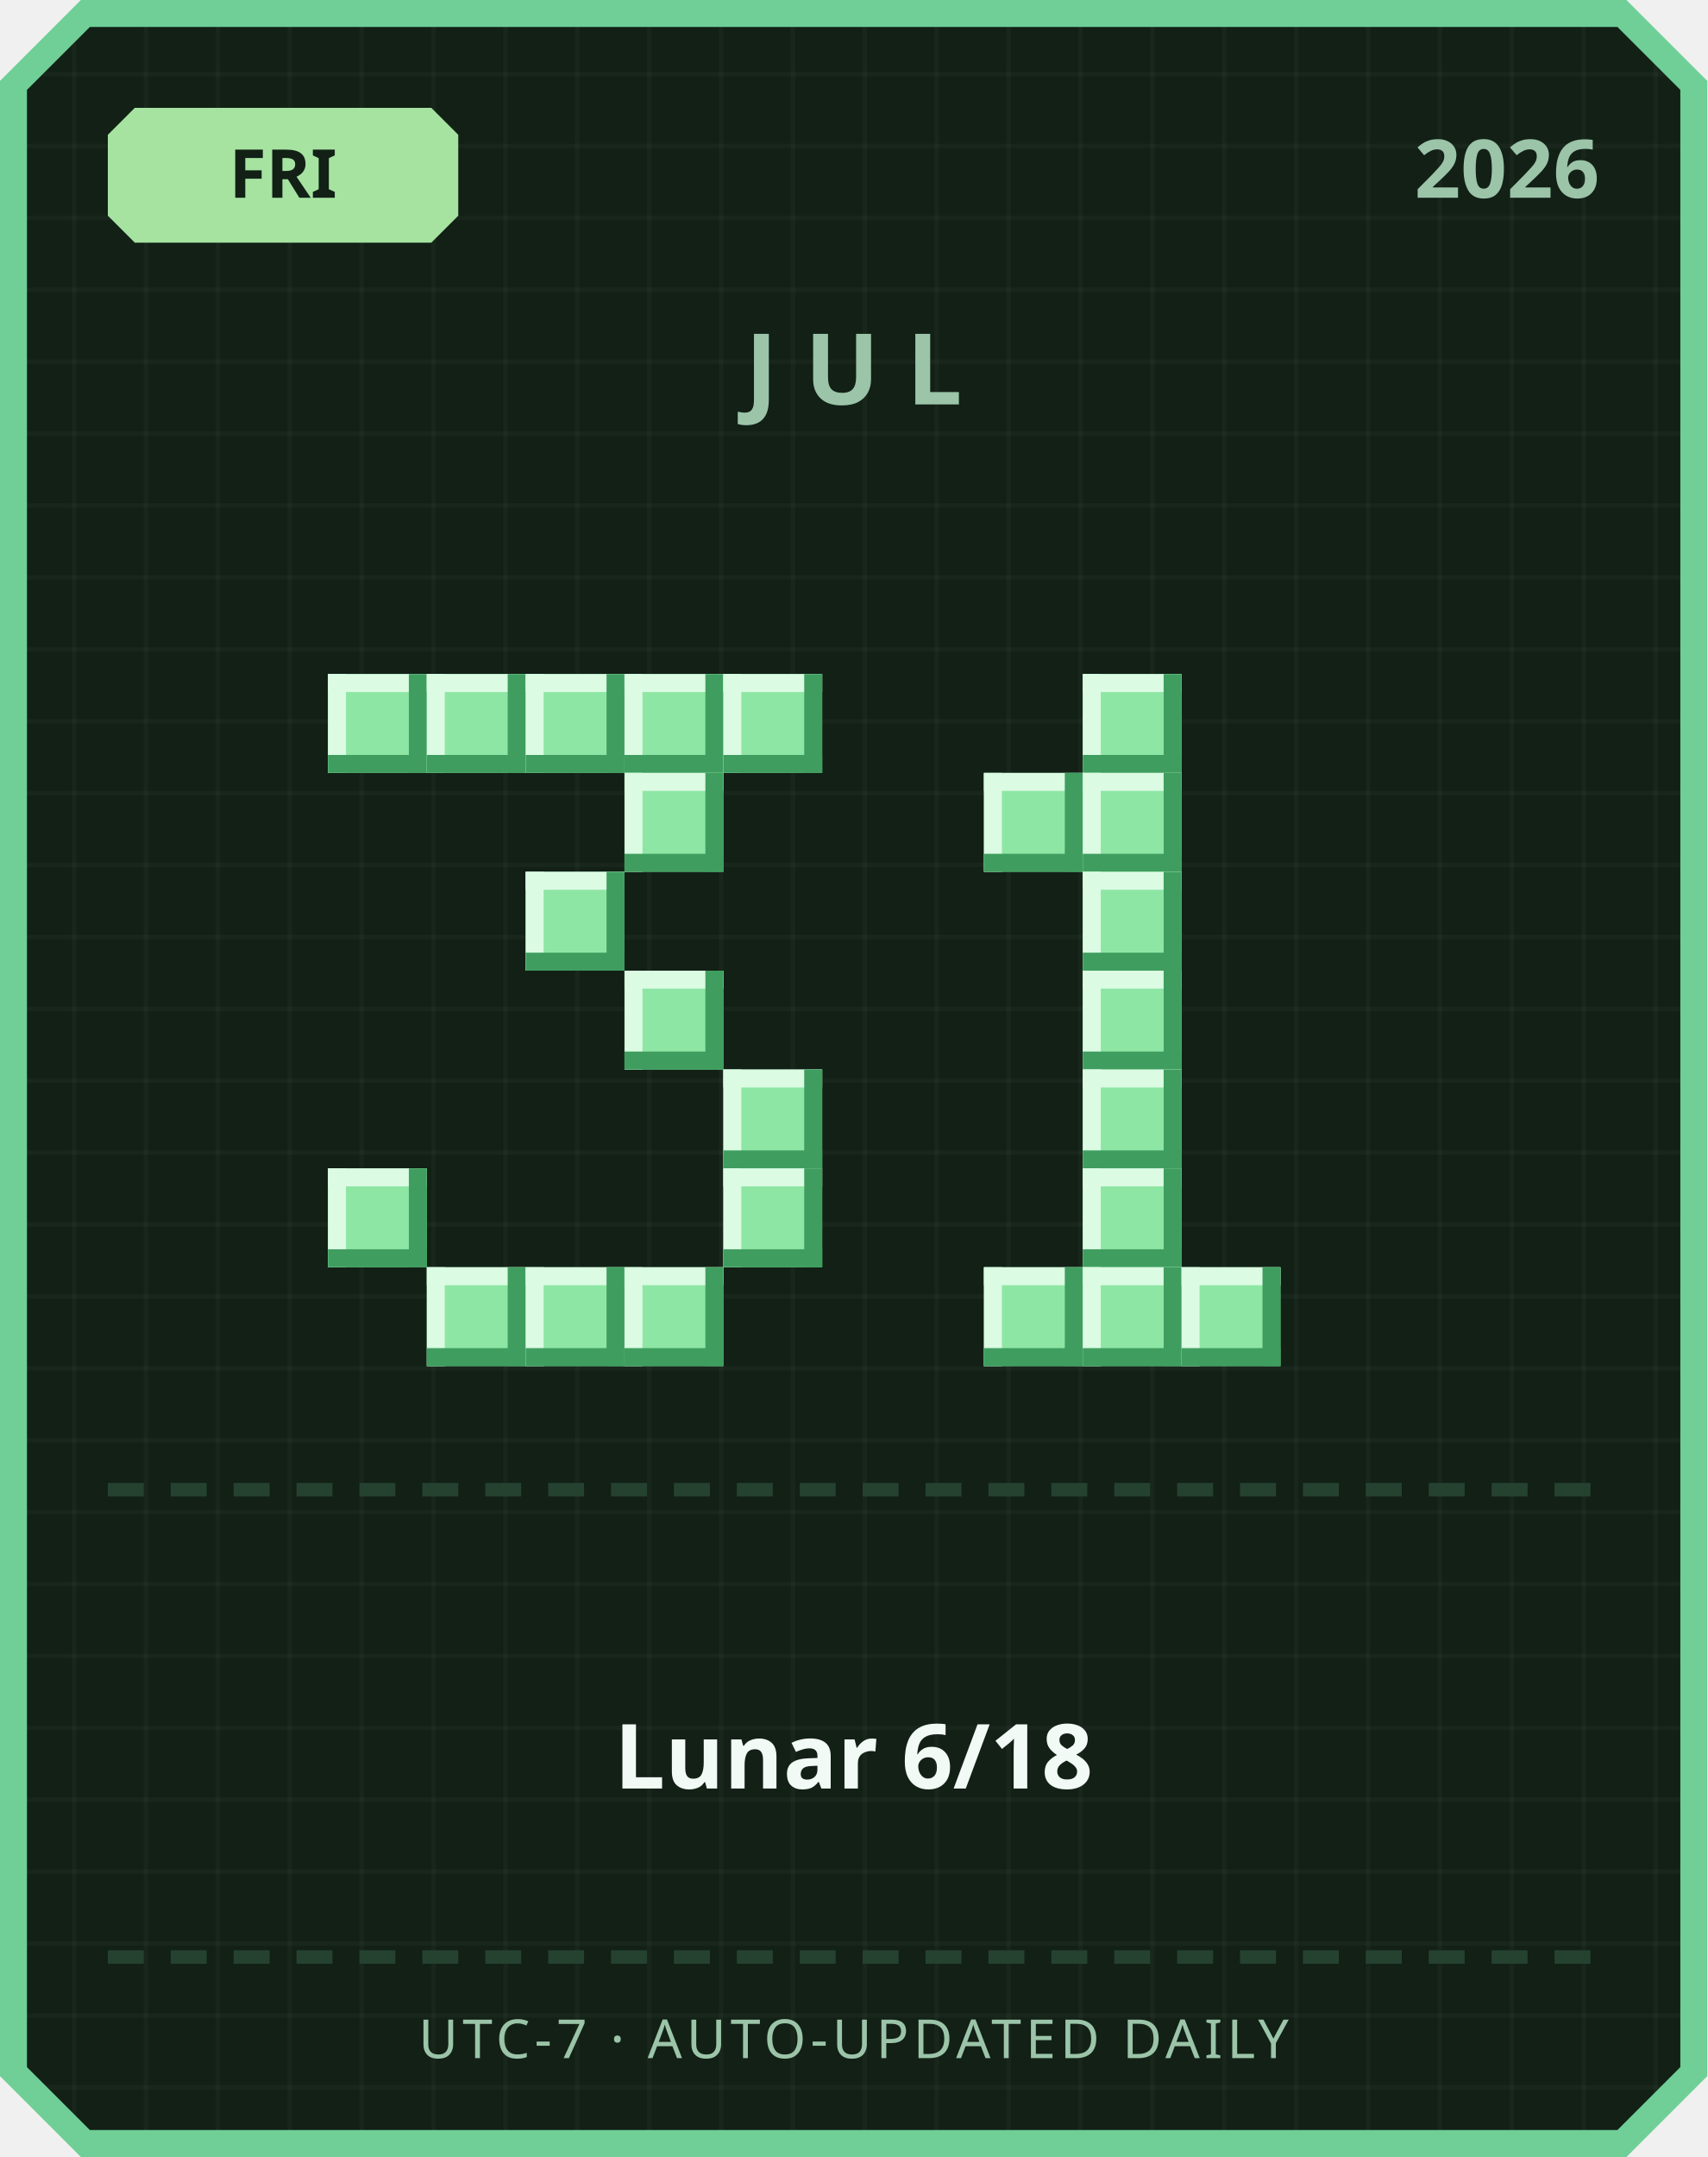
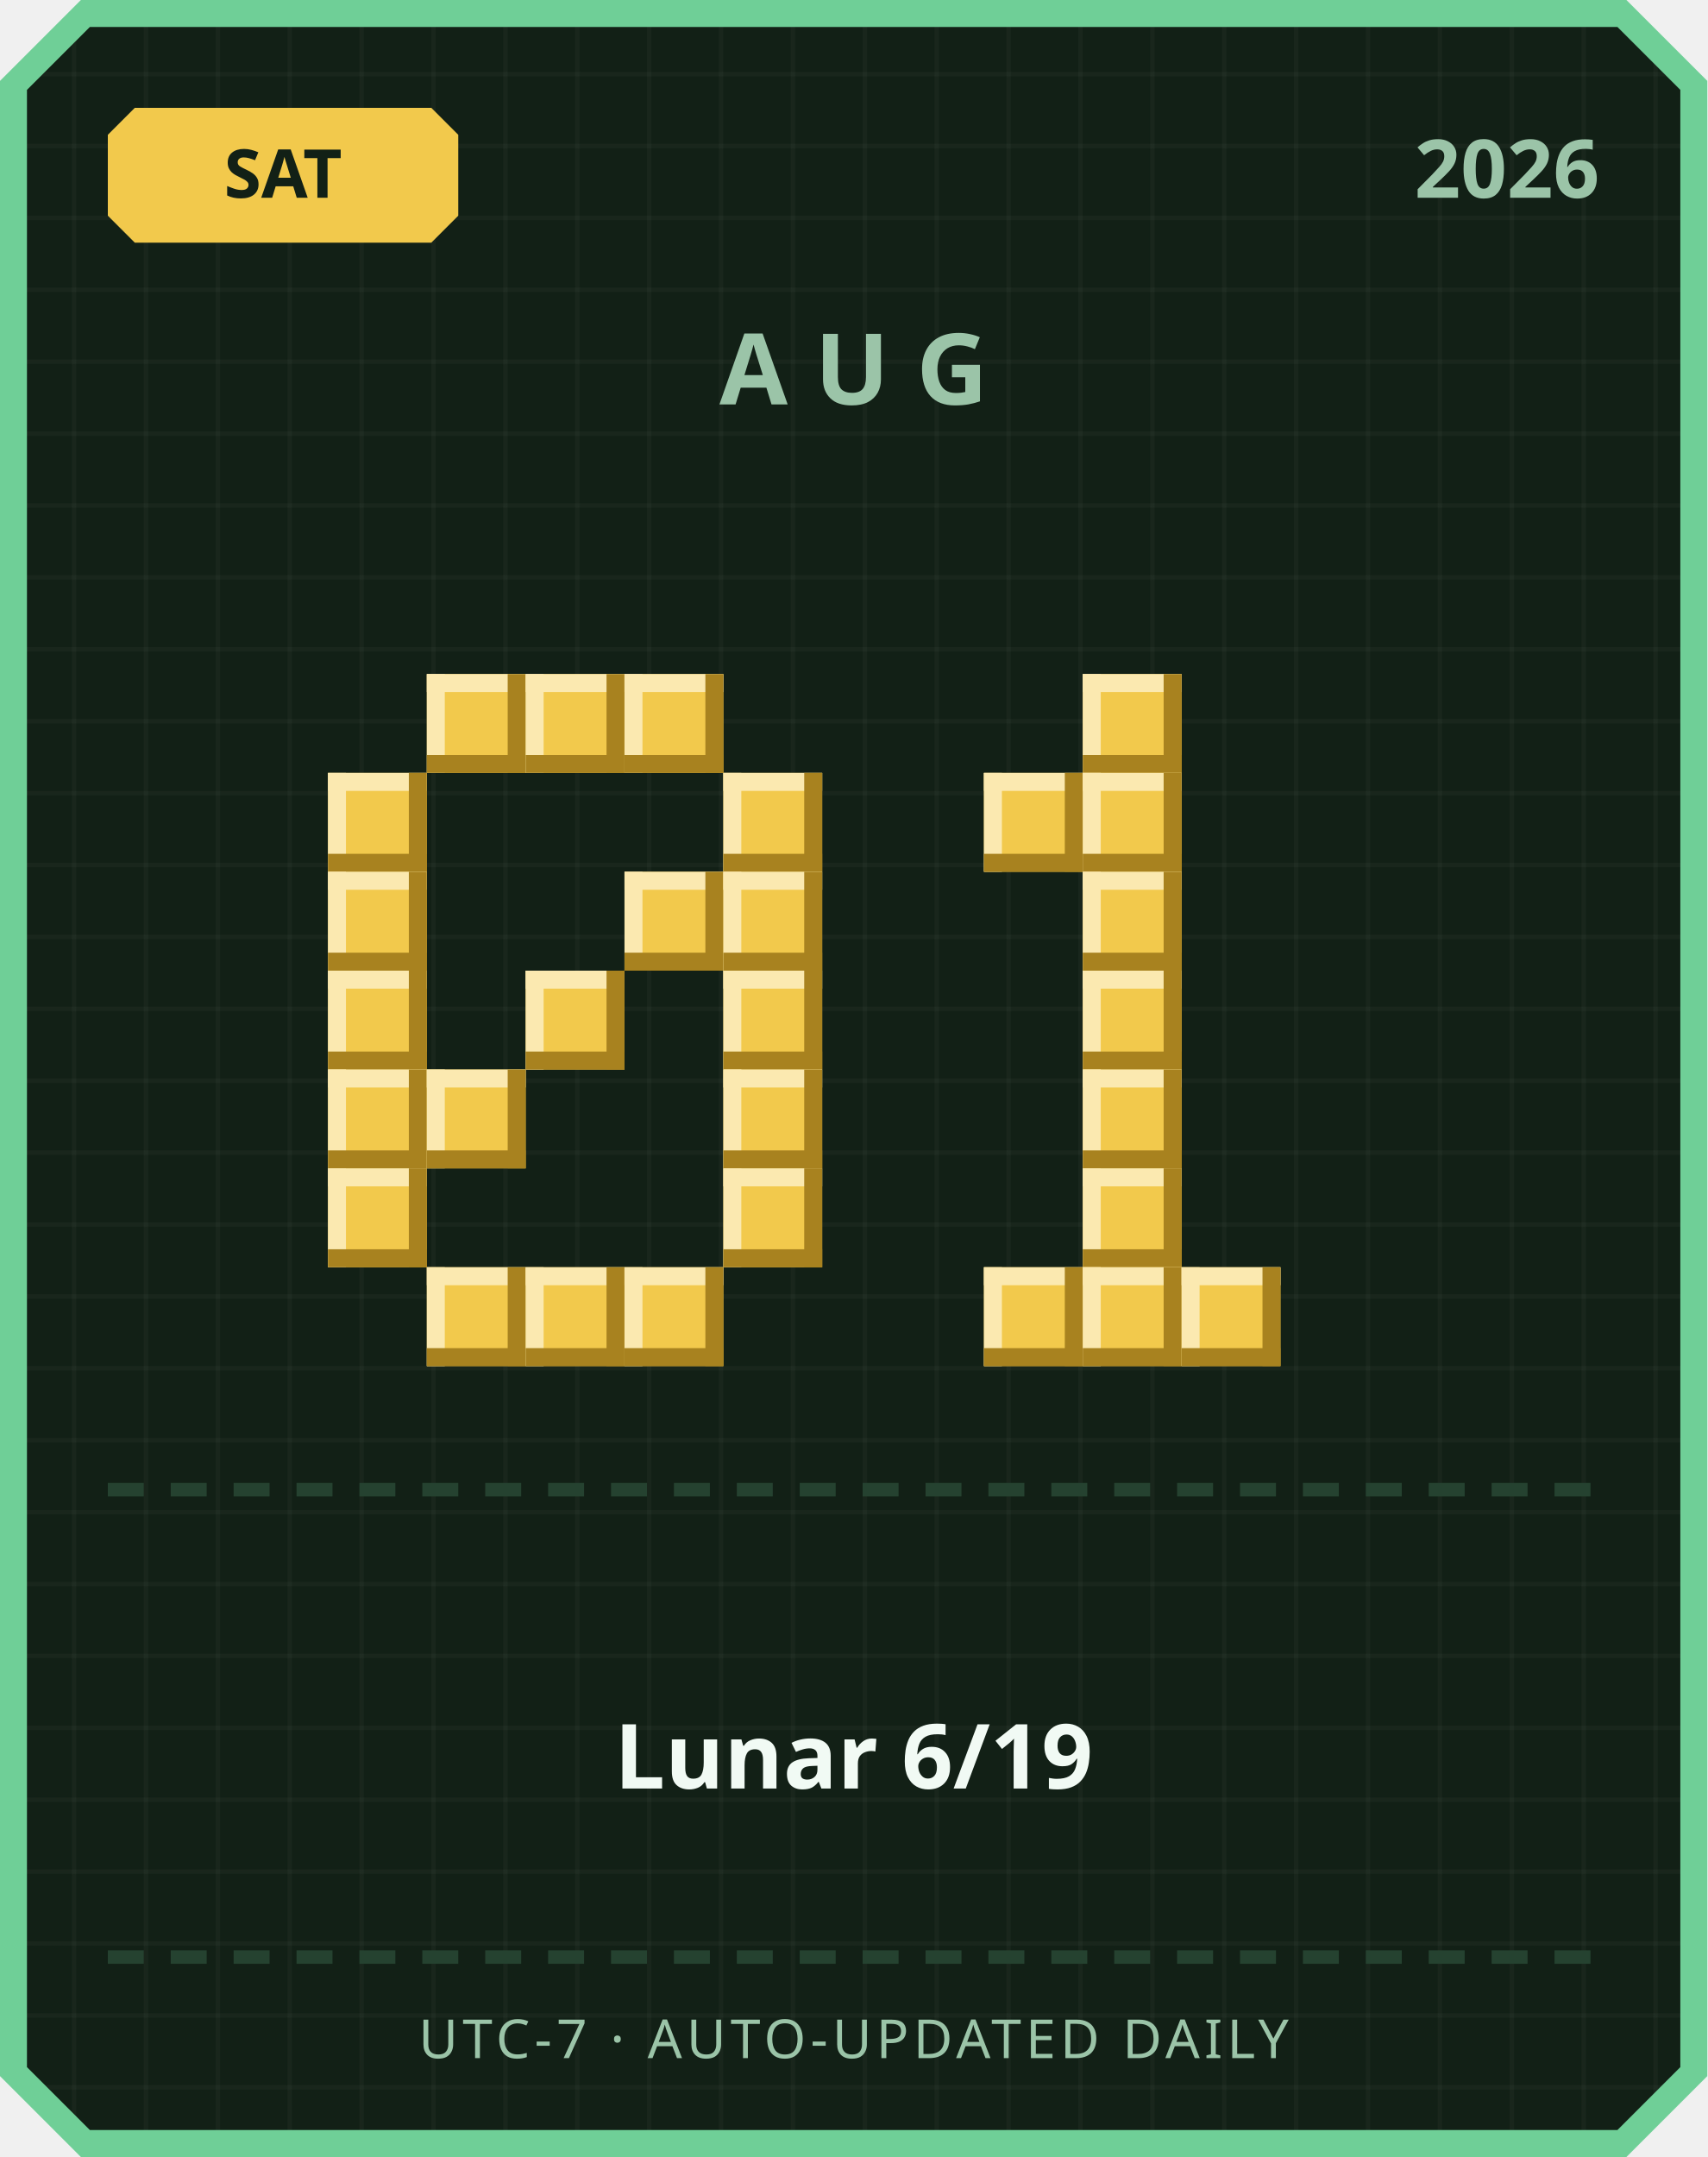
<svg xmlns="http://www.w3.org/2000/svg" width="380" height="480" viewBox="0 0 380 480">
  <defs>
    <pattern id="grid" width="16" height="16" patternUnits="userSpaceOnUse">
      <rect width="16" height="16" fill="#122016" />
      <rect width="1" height="16" fill="#ffffff" opacity="0.03" />
      <rect width="16" height="1" fill="#ffffff" opacity="0.03" />
    </pattern>
  </defs>
  <path d="M 18,0 L 362,0 L 380,18 L 380,462 L 362,480 L 18,480 L 0,462 L 0,18 Z" fill="#6fcf97" />
  <path d="M 20,6 L 360,6 L 374,20 L 374,460 L 360,474 L 20,474 L 6,460 L 6,20 Z" fill="url(#grid)" />
-   <path d="M 30,24 L 96,24 L 102,30 L 102,48 L 96,54 L 30,54 L 24,48 L 24,30 Z" fill="#a6e3a1" />
-   <text x="63" y="44" text-anchor="middle" font-family="'Segoe UI', sans-serif" font-size="15" font-weight="700" fill="#122016">FRI</text>
+   <path d="M 30,24 L 96,24 L 102,30 L 102,48 L 96,54 L 30,54 L 24,48 L 24,30 Z" fill="#f2c94c" />
+   <text x="63" y="44" text-anchor="middle" font-family="'Segoe UI', sans-serif" font-size="15" font-weight="700" fill="#122016">SAT</text>
  <text x="356" y="44" text-anchor="end" font-family="'Segoe UI', sans-serif" font-size="18" font-weight="700" fill="#9bc4a8">2026</text>
-   <text x="190" y="90" text-anchor="middle" font-family="'Segoe UI', sans-serif" font-size="22" font-weight="700" letter-spacing="6" fill="#9bc4a8">JUL</text>
-   <rect x="73" y="150" width="22" height="22" fill="#8ee6a5" />
-   <rect x="73" y="150" width="22" height="4" fill="#dbfbe3" />
-   <rect x="73" y="150" width="4" height="22" fill="#dbfbe3" />
-   <rect x="73" y="168" width="22" height="4" fill="#3f9e5f" />
-   <rect x="91" y="150" width="4" height="22" fill="#3f9e5f" />
-   <rect x="95" y="150" width="22" height="22" fill="#8ee6a5" />
-   <rect x="95" y="150" width="22" height="4" fill="#dbfbe3" />
-   <rect x="95" y="150" width="4" height="22" fill="#dbfbe3" />
-   <rect x="95" y="168" width="22" height="4" fill="#3f9e5f" />
-   <rect x="113" y="150" width="4" height="22" fill="#3f9e5f" />
-   <rect x="117" y="150" width="22" height="22" fill="#8ee6a5" />
-   <rect x="117" y="150" width="22" height="4" fill="#dbfbe3" />
-   <rect x="117" y="150" width="4" height="22" fill="#dbfbe3" />
-   <rect x="117" y="168" width="22" height="4" fill="#3f9e5f" />
-   <rect x="135" y="150" width="4" height="22" fill="#3f9e5f" />
-   <rect x="139" y="150" width="22" height="22" fill="#8ee6a5" />
-   <rect x="139" y="150" width="22" height="4" fill="#dbfbe3" />
-   <rect x="139" y="150" width="4" height="22" fill="#dbfbe3" />
-   <rect x="139" y="168" width="22" height="4" fill="#3f9e5f" />
-   <rect x="157" y="150" width="4" height="22" fill="#3f9e5f" />
-   <rect x="161" y="150" width="22" height="22" fill="#8ee6a5" />
-   <rect x="161" y="150" width="22" height="4" fill="#dbfbe3" />
-   <rect x="161" y="150" width="4" height="22" fill="#dbfbe3" />
-   <rect x="161" y="168" width="22" height="4" fill="#3f9e5f" />
-   <rect x="179" y="150" width="4" height="22" fill="#3f9e5f" />
-   <rect x="139" y="172" width="22" height="22" fill="#8ee6a5" />
-   <rect x="139" y="172" width="22" height="4" fill="#dbfbe3" />
-   <rect x="139" y="172" width="4" height="22" fill="#dbfbe3" />
-   <rect x="139" y="190" width="22" height="4" fill="#3f9e5f" />
-   <rect x="157" y="172" width="4" height="22" fill="#3f9e5f" />
-   <rect x="117" y="194" width="22" height="22" fill="#8ee6a5" />
-   <rect x="117" y="194" width="22" height="4" fill="#dbfbe3" />
-   <rect x="117" y="194" width="4" height="22" fill="#dbfbe3" />
-   <rect x="117" y="212" width="22" height="4" fill="#3f9e5f" />
-   <rect x="135" y="194" width="4" height="22" fill="#3f9e5f" />
-   <rect x="139" y="216" width="22" height="22" fill="#8ee6a5" />
-   <rect x="139" y="216" width="22" height="4" fill="#dbfbe3" />
-   <rect x="139" y="216" width="4" height="22" fill="#dbfbe3" />
-   <rect x="139" y="234" width="22" height="4" fill="#3f9e5f" />
-   <rect x="157" y="216" width="4" height="22" fill="#3f9e5f" />
-   <rect x="161" y="238" width="22" height="22" fill="#8ee6a5" />
-   <rect x="161" y="238" width="22" height="4" fill="#dbfbe3" />
-   <rect x="161" y="238" width="4" height="22" fill="#dbfbe3" />
-   <rect x="161" y="256" width="22" height="4" fill="#3f9e5f" />
-   <rect x="179" y="238" width="4" height="22" fill="#3f9e5f" />
-   <rect x="73" y="260" width="22" height="22" fill="#8ee6a5" />
-   <rect x="73" y="260" width="22" height="4" fill="#dbfbe3" />
-   <rect x="73" y="260" width="4" height="22" fill="#dbfbe3" />
-   <rect x="73" y="278" width="22" height="4" fill="#3f9e5f" />
-   <rect x="91" y="260" width="4" height="22" fill="#3f9e5f" />
-   <rect x="161" y="260" width="22" height="22" fill="#8ee6a5" />
-   <rect x="161" y="260" width="22" height="4" fill="#dbfbe3" />
-   <rect x="161" y="260" width="4" height="22" fill="#dbfbe3" />
-   <rect x="161" y="278" width="22" height="4" fill="#3f9e5f" />
-   <rect x="179" y="260" width="4" height="22" fill="#3f9e5f" />
-   <rect x="95" y="282" width="22" height="22" fill="#8ee6a5" />
-   <rect x="95" y="282" width="22" height="4" fill="#dbfbe3" />
-   <rect x="95" y="282" width="4" height="22" fill="#dbfbe3" />
-   <rect x="95" y="300" width="22" height="4" fill="#3f9e5f" />
-   <rect x="113" y="282" width="4" height="22" fill="#3f9e5f" />
-   <rect x="117" y="282" width="22" height="22" fill="#8ee6a5" />
-   <rect x="117" y="282" width="22" height="4" fill="#dbfbe3" />
-   <rect x="117" y="282" width="4" height="22" fill="#dbfbe3" />
-   <rect x="117" y="300" width="22" height="4" fill="#3f9e5f" />
-   <rect x="135" y="282" width="4" height="22" fill="#3f9e5f" />
-   <rect x="139" y="282" width="22" height="22" fill="#8ee6a5" />
-   <rect x="139" y="282" width="22" height="4" fill="#dbfbe3" />
-   <rect x="139" y="282" width="4" height="22" fill="#dbfbe3" />
-   <rect x="139" y="300" width="22" height="4" fill="#3f9e5f" />
-   <rect x="157" y="282" width="4" height="22" fill="#3f9e5f" />
-   <rect x="241" y="150" width="22" height="22" fill="#8ee6a5" />
-   <rect x="241" y="150" width="22" height="4" fill="#dbfbe3" />
-   <rect x="241" y="150" width="4" height="22" fill="#dbfbe3" />
-   <rect x="241" y="168" width="22" height="4" fill="#3f9e5f" />
-   <rect x="259" y="150" width="4" height="22" fill="#3f9e5f" />
-   <rect x="219" y="172" width="22" height="22" fill="#8ee6a5" />
-   <rect x="219" y="172" width="22" height="4" fill="#dbfbe3" />
-   <rect x="219" y="172" width="4" height="22" fill="#dbfbe3" />
-   <rect x="219" y="190" width="22" height="4" fill="#3f9e5f" />
-   <rect x="237" y="172" width="4" height="22" fill="#3f9e5f" />
-   <rect x="241" y="172" width="22" height="22" fill="#8ee6a5" />
-   <rect x="241" y="172" width="22" height="4" fill="#dbfbe3" />
-   <rect x="241" y="172" width="4" height="22" fill="#dbfbe3" />
-   <rect x="241" y="190" width="22" height="4" fill="#3f9e5f" />
-   <rect x="259" y="172" width="4" height="22" fill="#3f9e5f" />
-   <rect x="241" y="194" width="22" height="22" fill="#8ee6a5" />
-   <rect x="241" y="194" width="22" height="4" fill="#dbfbe3" />
-   <rect x="241" y="194" width="4" height="22" fill="#dbfbe3" />
-   <rect x="241" y="212" width="22" height="4" fill="#3f9e5f" />
-   <rect x="259" y="194" width="4" height="22" fill="#3f9e5f" />
-   <rect x="241" y="216" width="22" height="22" fill="#8ee6a5" />
-   <rect x="241" y="216" width="22" height="4" fill="#dbfbe3" />
-   <rect x="241" y="216" width="4" height="22" fill="#dbfbe3" />
-   <rect x="241" y="234" width="22" height="4" fill="#3f9e5f" />
-   <rect x="259" y="216" width="4" height="22" fill="#3f9e5f" />
-   <rect x="241" y="238" width="22" height="22" fill="#8ee6a5" />
-   <rect x="241" y="238" width="22" height="4" fill="#dbfbe3" />
-   <rect x="241" y="238" width="4" height="22" fill="#dbfbe3" />
-   <rect x="241" y="256" width="22" height="4" fill="#3f9e5f" />
-   <rect x="259" y="238" width="4" height="22" fill="#3f9e5f" />
-   <rect x="241" y="260" width="22" height="22" fill="#8ee6a5" />
-   <rect x="241" y="260" width="22" height="4" fill="#dbfbe3" />
-   <rect x="241" y="260" width="4" height="22" fill="#dbfbe3" />
-   <rect x="241" y="278" width="22" height="4" fill="#3f9e5f" />
-   <rect x="259" y="260" width="4" height="22" fill="#3f9e5f" />
-   <rect x="219" y="282" width="22" height="22" fill="#8ee6a5" />
-   <rect x="219" y="282" width="22" height="4" fill="#dbfbe3" />
-   <rect x="219" y="282" width="4" height="22" fill="#dbfbe3" />
-   <rect x="219" y="300" width="22" height="4" fill="#3f9e5f" />
-   <rect x="237" y="282" width="4" height="22" fill="#3f9e5f" />
-   <rect x="241" y="282" width="22" height="22" fill="#8ee6a5" />
-   <rect x="241" y="282" width="22" height="4" fill="#dbfbe3" />
-   <rect x="241" y="282" width="4" height="22" fill="#dbfbe3" />
-   <rect x="241" y="300" width="22" height="4" fill="#3f9e5f" />
-   <rect x="259" y="282" width="4" height="22" fill="#3f9e5f" />
-   <rect x="263" y="282" width="22" height="22" fill="#8ee6a5" />
-   <rect x="263" y="282" width="22" height="4" fill="#dbfbe3" />
-   <rect x="263" y="282" width="4" height="22" fill="#dbfbe3" />
-   <rect x="263" y="300" width="22" height="4" fill="#3f9e5f" />
-   <rect x="281" y="282" width="4" height="22" fill="#3f9e5f" />
+   <text x="190" y="90" text-anchor="middle" font-family="'Segoe UI', sans-serif" font-size="22" font-weight="700" letter-spacing="6" fill="#9bc4a8">AUG</text>
+   <rect x="95" y="150" width="22" height="22" fill="#f2c94c" />
+   <rect x="95" y="150" width="22" height="4" fill="#fbe9b0" />
+   <rect x="95" y="150" width="4" height="22" fill="#fbe9b0" />
+   <rect x="95" y="168" width="22" height="4" fill="#a8821f" />
+   <rect x="113" y="150" width="4" height="22" fill="#a8821f" />
+   <rect x="117" y="150" width="22" height="22" fill="#f2c94c" />
+   <rect x="117" y="150" width="22" height="4" fill="#fbe9b0" />
+   <rect x="117" y="150" width="4" height="22" fill="#fbe9b0" />
+   <rect x="117" y="168" width="22" height="4" fill="#a8821f" />
+   <rect x="135" y="150" width="4" height="22" fill="#a8821f" />
+   <rect x="139" y="150" width="22" height="22" fill="#f2c94c" />
+   <rect x="139" y="150" width="22" height="4" fill="#fbe9b0" />
+   <rect x="139" y="150" width="4" height="22" fill="#fbe9b0" />
+   <rect x="139" y="168" width="22" height="4" fill="#a8821f" />
+   <rect x="157" y="150" width="4" height="22" fill="#a8821f" />
+   <rect x="73" y="172" width="22" height="22" fill="#f2c94c" />
+   <rect x="73" y="172" width="22" height="4" fill="#fbe9b0" />
+   <rect x="73" y="172" width="4" height="22" fill="#fbe9b0" />
+   <rect x="73" y="190" width="22" height="4" fill="#a8821f" />
+   <rect x="91" y="172" width="4" height="22" fill="#a8821f" />
+   <rect x="161" y="172" width="22" height="22" fill="#f2c94c" />
+   <rect x="161" y="172" width="22" height="4" fill="#fbe9b0" />
+   <rect x="161" y="172" width="4" height="22" fill="#fbe9b0" />
+   <rect x="161" y="190" width="22" height="4" fill="#a8821f" />
+   <rect x="179" y="172" width="4" height="22" fill="#a8821f" />
+   <rect x="73" y="194" width="22" height="22" fill="#f2c94c" />
+   <rect x="73" y="194" width="22" height="4" fill="#fbe9b0" />
+   <rect x="73" y="194" width="4" height="22" fill="#fbe9b0" />
+   <rect x="73" y="212" width="22" height="4" fill="#a8821f" />
+   <rect x="91" y="194" width="4" height="22" fill="#a8821f" />
+   <rect x="139" y="194" width="22" height="22" fill="#f2c94c" />
+   <rect x="139" y="194" width="22" height="4" fill="#fbe9b0" />
+   <rect x="139" y="194" width="4" height="22" fill="#fbe9b0" />
+   <rect x="139" y="212" width="22" height="4" fill="#a8821f" />
+   <rect x="157" y="194" width="4" height="22" fill="#a8821f" />
+   <rect x="161" y="194" width="22" height="22" fill="#f2c94c" />
+   <rect x="161" y="194" width="22" height="4" fill="#fbe9b0" />
+   <rect x="161" y="194" width="4" height="22" fill="#fbe9b0" />
+   <rect x="161" y="212" width="22" height="4" fill="#a8821f" />
+   <rect x="179" y="194" width="4" height="22" fill="#a8821f" />
+   <rect x="73" y="216" width="22" height="22" fill="#f2c94c" />
+   <rect x="73" y="216" width="22" height="4" fill="#fbe9b0" />
+   <rect x="73" y="216" width="4" height="22" fill="#fbe9b0" />
+   <rect x="73" y="234" width="22" height="4" fill="#a8821f" />
+   <rect x="91" y="216" width="4" height="22" fill="#a8821f" />
+   <rect x="117" y="216" width="22" height="22" fill="#f2c94c" />
+   <rect x="117" y="216" width="22" height="4" fill="#fbe9b0" />
+   <rect x="117" y="216" width="4" height="22" fill="#fbe9b0" />
+   <rect x="117" y="234" width="22" height="4" fill="#a8821f" />
+   <rect x="135" y="216" width="4" height="22" fill="#a8821f" />
+   <rect x="161" y="216" width="22" height="22" fill="#f2c94c" />
+   <rect x="161" y="216" width="22" height="4" fill="#fbe9b0" />
+   <rect x="161" y="216" width="4" height="22" fill="#fbe9b0" />
+   <rect x="161" y="234" width="22" height="4" fill="#a8821f" />
+   <rect x="179" y="216" width="4" height="22" fill="#a8821f" />
+   <rect x="73" y="238" width="22" height="22" fill="#f2c94c" />
+   <rect x="73" y="238" width="22" height="4" fill="#fbe9b0" />
+   <rect x="73" y="238" width="4" height="22" fill="#fbe9b0" />
+   <rect x="73" y="256" width="22" height="4" fill="#a8821f" />
+   <rect x="91" y="238" width="4" height="22" fill="#a8821f" />
+   <rect x="95" y="238" width="22" height="22" fill="#f2c94c" />
+   <rect x="95" y="238" width="22" height="4" fill="#fbe9b0" />
+   <rect x="95" y="238" width="4" height="22" fill="#fbe9b0" />
+   <rect x="95" y="256" width="22" height="4" fill="#a8821f" />
+   <rect x="113" y="238" width="4" height="22" fill="#a8821f" />
+   <rect x="161" y="238" width="22" height="22" fill="#f2c94c" />
+   <rect x="161" y="238" width="22" height="4" fill="#fbe9b0" />
+   <rect x="161" y="238" width="4" height="22" fill="#fbe9b0" />
+   <rect x="161" y="256" width="22" height="4" fill="#a8821f" />
+   <rect x="179" y="238" width="4" height="22" fill="#a8821f" />
+   <rect x="73" y="260" width="22" height="22" fill="#f2c94c" />
+   <rect x="73" y="260" width="22" height="4" fill="#fbe9b0" />
+   <rect x="73" y="260" width="4" height="22" fill="#fbe9b0" />
+   <rect x="73" y="278" width="22" height="4" fill="#a8821f" />
+   <rect x="91" y="260" width="4" height="22" fill="#a8821f" />
+   <rect x="161" y="260" width="22" height="22" fill="#f2c94c" />
+   <rect x="161" y="260" width="22" height="4" fill="#fbe9b0" />
+   <rect x="161" y="260" width="4" height="22" fill="#fbe9b0" />
+   <rect x="161" y="278" width="22" height="4" fill="#a8821f" />
+   <rect x="179" y="260" width="4" height="22" fill="#a8821f" />
+   <rect x="95" y="282" width="22" height="22" fill="#f2c94c" />
+   <rect x="95" y="282" width="22" height="4" fill="#fbe9b0" />
+   <rect x="95" y="282" width="4" height="22" fill="#fbe9b0" />
+   <rect x="95" y="300" width="22" height="4" fill="#a8821f" />
+   <rect x="113" y="282" width="4" height="22" fill="#a8821f" />
+   <rect x="117" y="282" width="22" height="22" fill="#f2c94c" />
+   <rect x="117" y="282" width="22" height="4" fill="#fbe9b0" />
+   <rect x="117" y="282" width="4" height="22" fill="#fbe9b0" />
+   <rect x="117" y="300" width="22" height="4" fill="#a8821f" />
+   <rect x="135" y="282" width="4" height="22" fill="#a8821f" />
+   <rect x="139" y="282" width="22" height="22" fill="#f2c94c" />
+   <rect x="139" y="282" width="22" height="4" fill="#fbe9b0" />
+   <rect x="139" y="282" width="4" height="22" fill="#fbe9b0" />
+   <rect x="139" y="300" width="22" height="4" fill="#a8821f" />
+   <rect x="157" y="282" width="4" height="22" fill="#a8821f" />
+   <rect x="241" y="150" width="22" height="22" fill="#f2c94c" />
+   <rect x="241" y="150" width="22" height="4" fill="#fbe9b0" />
+   <rect x="241" y="150" width="4" height="22" fill="#fbe9b0" />
+   <rect x="241" y="168" width="22" height="4" fill="#a8821f" />
+   <rect x="259" y="150" width="4" height="22" fill="#a8821f" />
+   <rect x="219" y="172" width="22" height="22" fill="#f2c94c" />
+   <rect x="219" y="172" width="22" height="4" fill="#fbe9b0" />
+   <rect x="219" y="172" width="4" height="22" fill="#fbe9b0" />
+   <rect x="219" y="190" width="22" height="4" fill="#a8821f" />
+   <rect x="237" y="172" width="4" height="22" fill="#a8821f" />
+   <rect x="241" y="172" width="22" height="22" fill="#f2c94c" />
+   <rect x="241" y="172" width="22" height="4" fill="#fbe9b0" />
+   <rect x="241" y="172" width="4" height="22" fill="#fbe9b0" />
+   <rect x="241" y="190" width="22" height="4" fill="#a8821f" />
+   <rect x="259" y="172" width="4" height="22" fill="#a8821f" />
+   <rect x="241" y="194" width="22" height="22" fill="#f2c94c" />
+   <rect x="241" y="194" width="22" height="4" fill="#fbe9b0" />
+   <rect x="241" y="194" width="4" height="22" fill="#fbe9b0" />
+   <rect x="241" y="212" width="22" height="4" fill="#a8821f" />
+   <rect x="259" y="194" width="4" height="22" fill="#a8821f" />
+   <rect x="241" y="216" width="22" height="22" fill="#f2c94c" />
+   <rect x="241" y="216" width="22" height="4" fill="#fbe9b0" />
+   <rect x="241" y="216" width="4" height="22" fill="#fbe9b0" />
+   <rect x="241" y="234" width="22" height="4" fill="#a8821f" />
+   <rect x="259" y="216" width="4" height="22" fill="#a8821f" />
+   <rect x="241" y="238" width="22" height="22" fill="#f2c94c" />
+   <rect x="241" y="238" width="22" height="4" fill="#fbe9b0" />
+   <rect x="241" y="238" width="4" height="22" fill="#fbe9b0" />
+   <rect x="241" y="256" width="22" height="4" fill="#a8821f" />
+   <rect x="259" y="238" width="4" height="22" fill="#a8821f" />
+   <rect x="241" y="260" width="22" height="22" fill="#f2c94c" />
+   <rect x="241" y="260" width="22" height="4" fill="#fbe9b0" />
+   <rect x="241" y="260" width="4" height="22" fill="#fbe9b0" />
+   <rect x="241" y="278" width="22" height="4" fill="#a8821f" />
+   <rect x="259" y="260" width="4" height="22" fill="#a8821f" />
+   <rect x="219" y="282" width="22" height="22" fill="#f2c94c" />
+   <rect x="219" y="282" width="22" height="4" fill="#fbe9b0" />
+   <rect x="219" y="282" width="4" height="22" fill="#fbe9b0" />
+   <rect x="219" y="300" width="22" height="4" fill="#a8821f" />
+   <rect x="237" y="282" width="4" height="22" fill="#a8821f" />
+   <rect x="241" y="282" width="22" height="22" fill="#f2c94c" />
+   <rect x="241" y="282" width="22" height="4" fill="#fbe9b0" />
+   <rect x="241" y="282" width="4" height="22" fill="#fbe9b0" />
+   <rect x="241" y="300" width="22" height="4" fill="#a8821f" />
+   <rect x="259" y="282" width="4" height="22" fill="#a8821f" />
+   <rect x="263" y="282" width="22" height="22" fill="#f2c94c" />
+   <rect x="263" y="282" width="22" height="4" fill="#fbe9b0" />
+   <rect x="263" y="282" width="4" height="22" fill="#fbe9b0" />
+   <rect x="263" y="300" width="22" height="4" fill="#a8821f" />
+   <rect x="281" y="282" width="4" height="22" fill="#a8821f" />
  <rect x="24" y="330" width="8" height="3" fill="#254230" />
  <rect x="38" y="330" width="8" height="3" fill="#254230" />
  <rect x="52" y="330" width="8" height="3" fill="#254230" />
  <rect x="66" y="330" width="8" height="3" fill="#254230" />
  <rect x="80" y="330" width="8" height="3" fill="#254230" />
  <rect x="94" y="330" width="8" height="3" fill="#254230" />
  <rect x="108" y="330" width="8" height="3" fill="#254230" />
  <rect x="122" y="330" width="8" height="3" fill="#254230" />
  <rect x="136" y="330" width="8" height="3" fill="#254230" />
  <rect x="150" y="330" width="8" height="3" fill="#254230" />
  <rect x="164" y="330" width="8" height="3" fill="#254230" />
  <rect x="178" y="330" width="8" height="3" fill="#254230" />
  <rect x="192" y="330" width="8" height="3" fill="#254230" />
  <rect x="206" y="330" width="8" height="3" fill="#254230" />
  <rect x="220" y="330" width="8" height="3" fill="#254230" />
  <rect x="234" y="330" width="8" height="3" fill="#254230" />
  <rect x="248" y="330" width="8" height="3" fill="#254230" />
  <rect x="262" y="330" width="8" height="3" fill="#254230" />
  <rect x="276" y="330" width="8" height="3" fill="#254230" />
  <rect x="290" y="330" width="8" height="3" fill="#254230" />
  <rect x="304" y="330" width="8" height="3" fill="#254230" />
  <rect x="318" y="330" width="8" height="3" fill="#254230" />
  <rect x="332" y="330" width="8" height="3" fill="#254230" />
  <rect x="346" y="330" width="8" height="3" fill="#254230" />
-   <text x="190" y="398" text-anchor="middle" font-family="'Segoe UI', 'Microsoft JhengHei', sans-serif" font-size="20" font-weight="700" fill="#f1faf4">Lunar 6/18</text>
+   <text x="190" y="398" text-anchor="middle" font-family="'Segoe UI', 'Microsoft JhengHei', sans-serif" font-size="20" font-weight="700" fill="#f1faf4">Lunar 6/19</text>
  <rect x="24" y="434" width="8" height="3" fill="#254230" />
  <rect x="38" y="434" width="8" height="3" fill="#254230" />
  <rect x="52" y="434" width="8" height="3" fill="#254230" />
  <rect x="66" y="434" width="8" height="3" fill="#254230" />
  <rect x="80" y="434" width="8" height="3" fill="#254230" />
  <rect x="94" y="434" width="8" height="3" fill="#254230" />
  <rect x="108" y="434" width="8" height="3" fill="#254230" />
  <rect x="122" y="434" width="8" height="3" fill="#254230" />
  <rect x="136" y="434" width="8" height="3" fill="#254230" />
  <rect x="150" y="434" width="8" height="3" fill="#254230" />
  <rect x="164" y="434" width="8" height="3" fill="#254230" />
  <rect x="178" y="434" width="8" height="3" fill="#254230" />
  <rect x="192" y="434" width="8" height="3" fill="#254230" />
  <rect x="206" y="434" width="8" height="3" fill="#254230" />
  <rect x="220" y="434" width="8" height="3" fill="#254230" />
  <rect x="234" y="434" width="8" height="3" fill="#254230" />
  <rect x="248" y="434" width="8" height="3" fill="#254230" />
  <rect x="262" y="434" width="8" height="3" fill="#254230" />
  <rect x="276" y="434" width="8" height="3" fill="#254230" />
  <rect x="290" y="434" width="8" height="3" fill="#254230" />
  <rect x="304" y="434" width="8" height="3" fill="#254230" />
  <rect x="318" y="434" width="8" height="3" fill="#254230" />
  <rect x="332" y="434" width="8" height="3" fill="#254230" />
  <rect x="346" y="434" width="8" height="3" fill="#254230" />
  <text x="190" y="458" text-anchor="middle" font-family="'Segoe UI', sans-serif" font-size="12" letter-spacing="1" fill="#9bc4a8">UTC-7 · AUTO-UPDATED DAILY</text>
</svg>
